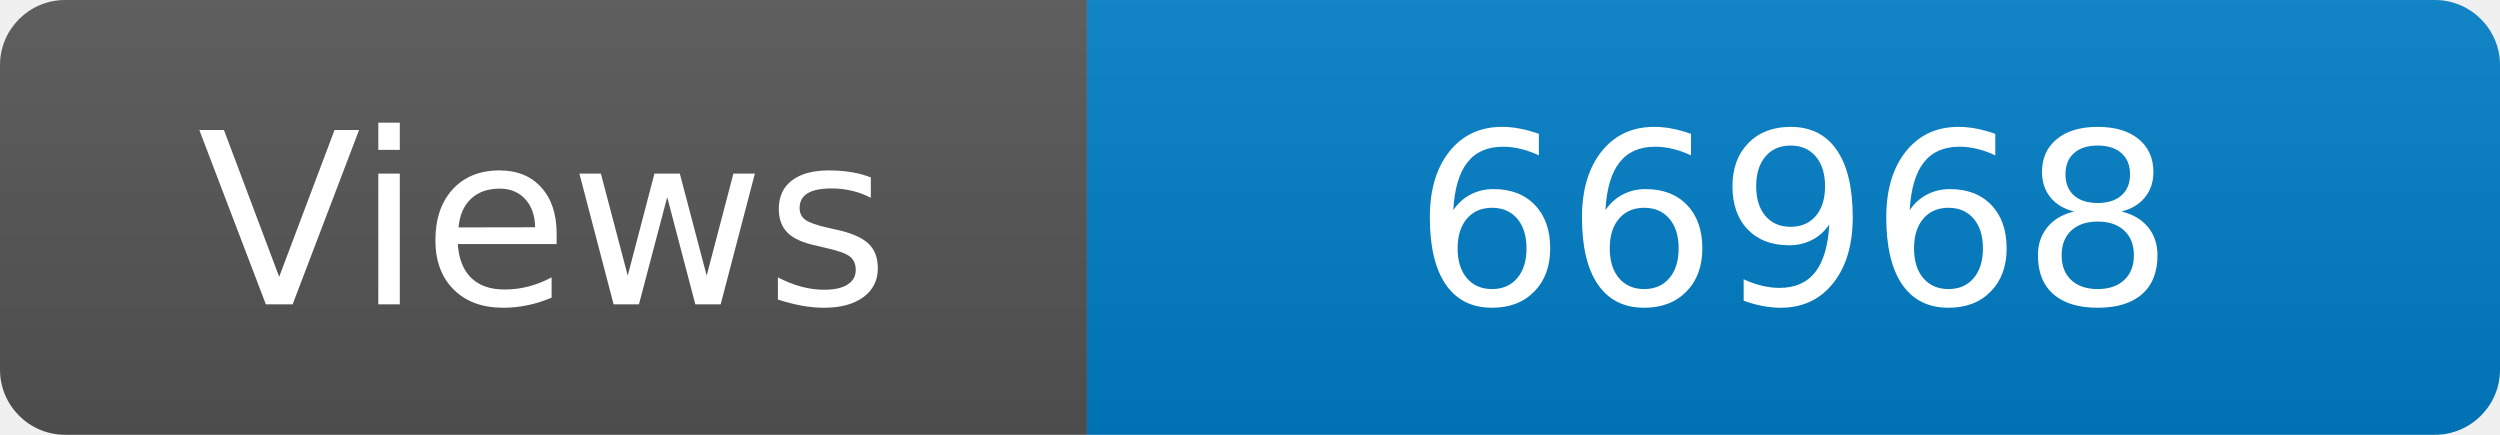
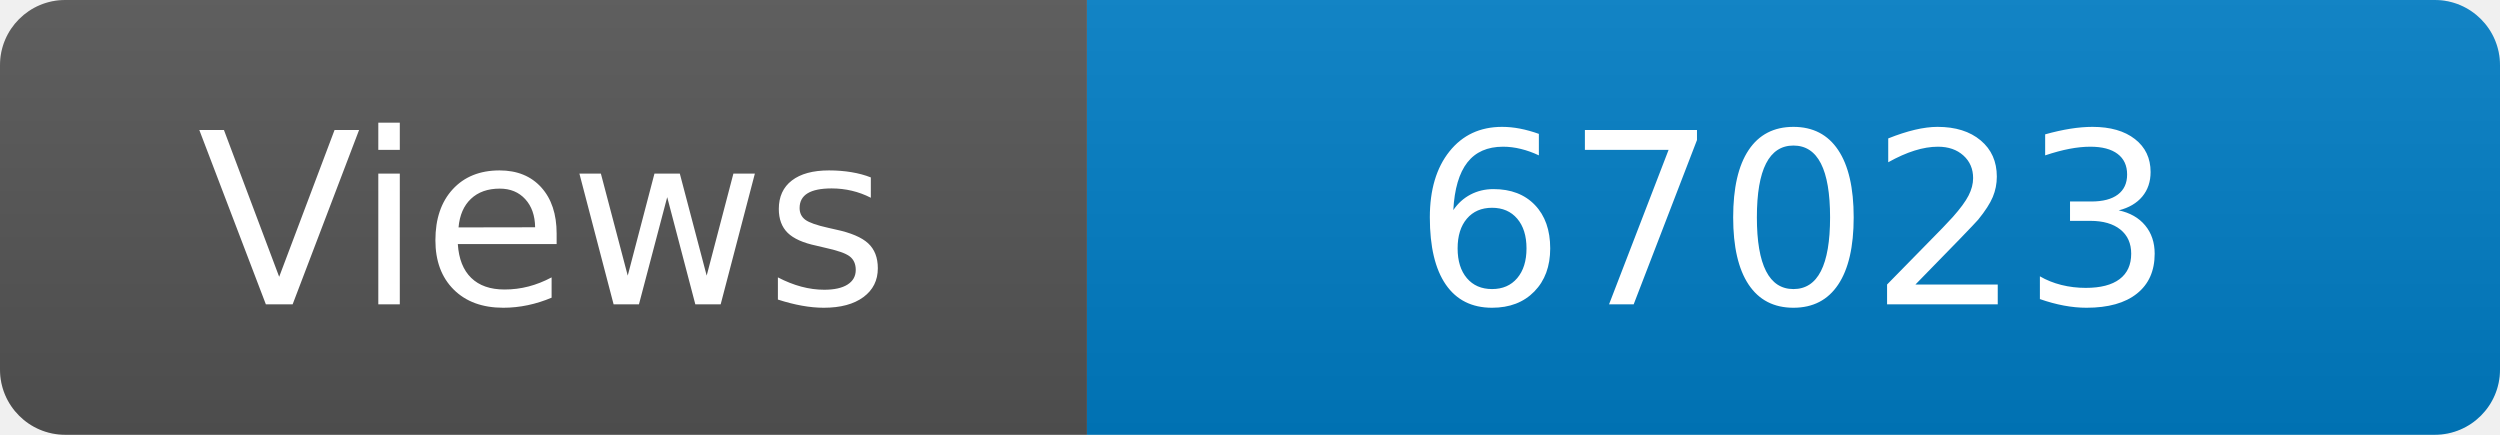
<svg xmlns="http://www.w3.org/2000/svg" width="115" height="20" role="img" aria-label="Maintained?: yes">
  <linearGradient id="s" x2="0" y2="100%">
    <stop offset="0" stop-color="#bbb" stop-opacity=".1" />
    <stop offset="1" stop-opacity=".1" />
  </linearGradient>
  <clipPath id="r">
    <rect width="115" height="20" rx="3" fill="#fff" />
  </clipPath>
  <g clip-path="url(#r)">
    <rect width="50" height="20" fill="#555" />
    <rect x="50" width="160" height="20" fill="#007ec6" />
    <rect width="115" height="20" fill="url(#s)" />
  </g>
  <g fill="#fff" text-anchor="middle" font-family="Verdana,Geneva,DejaVu Sans,sans-serif" font-size="110">
    <text x="250" y="140" transform="scale(.1)" fill="#fff">Views</text>
-     <text x="825" y="140" transform="scale(.1)" fill="#fff">66968</text>
+     <text x="825" y="140" transform="scale(.1)" fill="#fff">67023</text>
  </g>
</svg>
